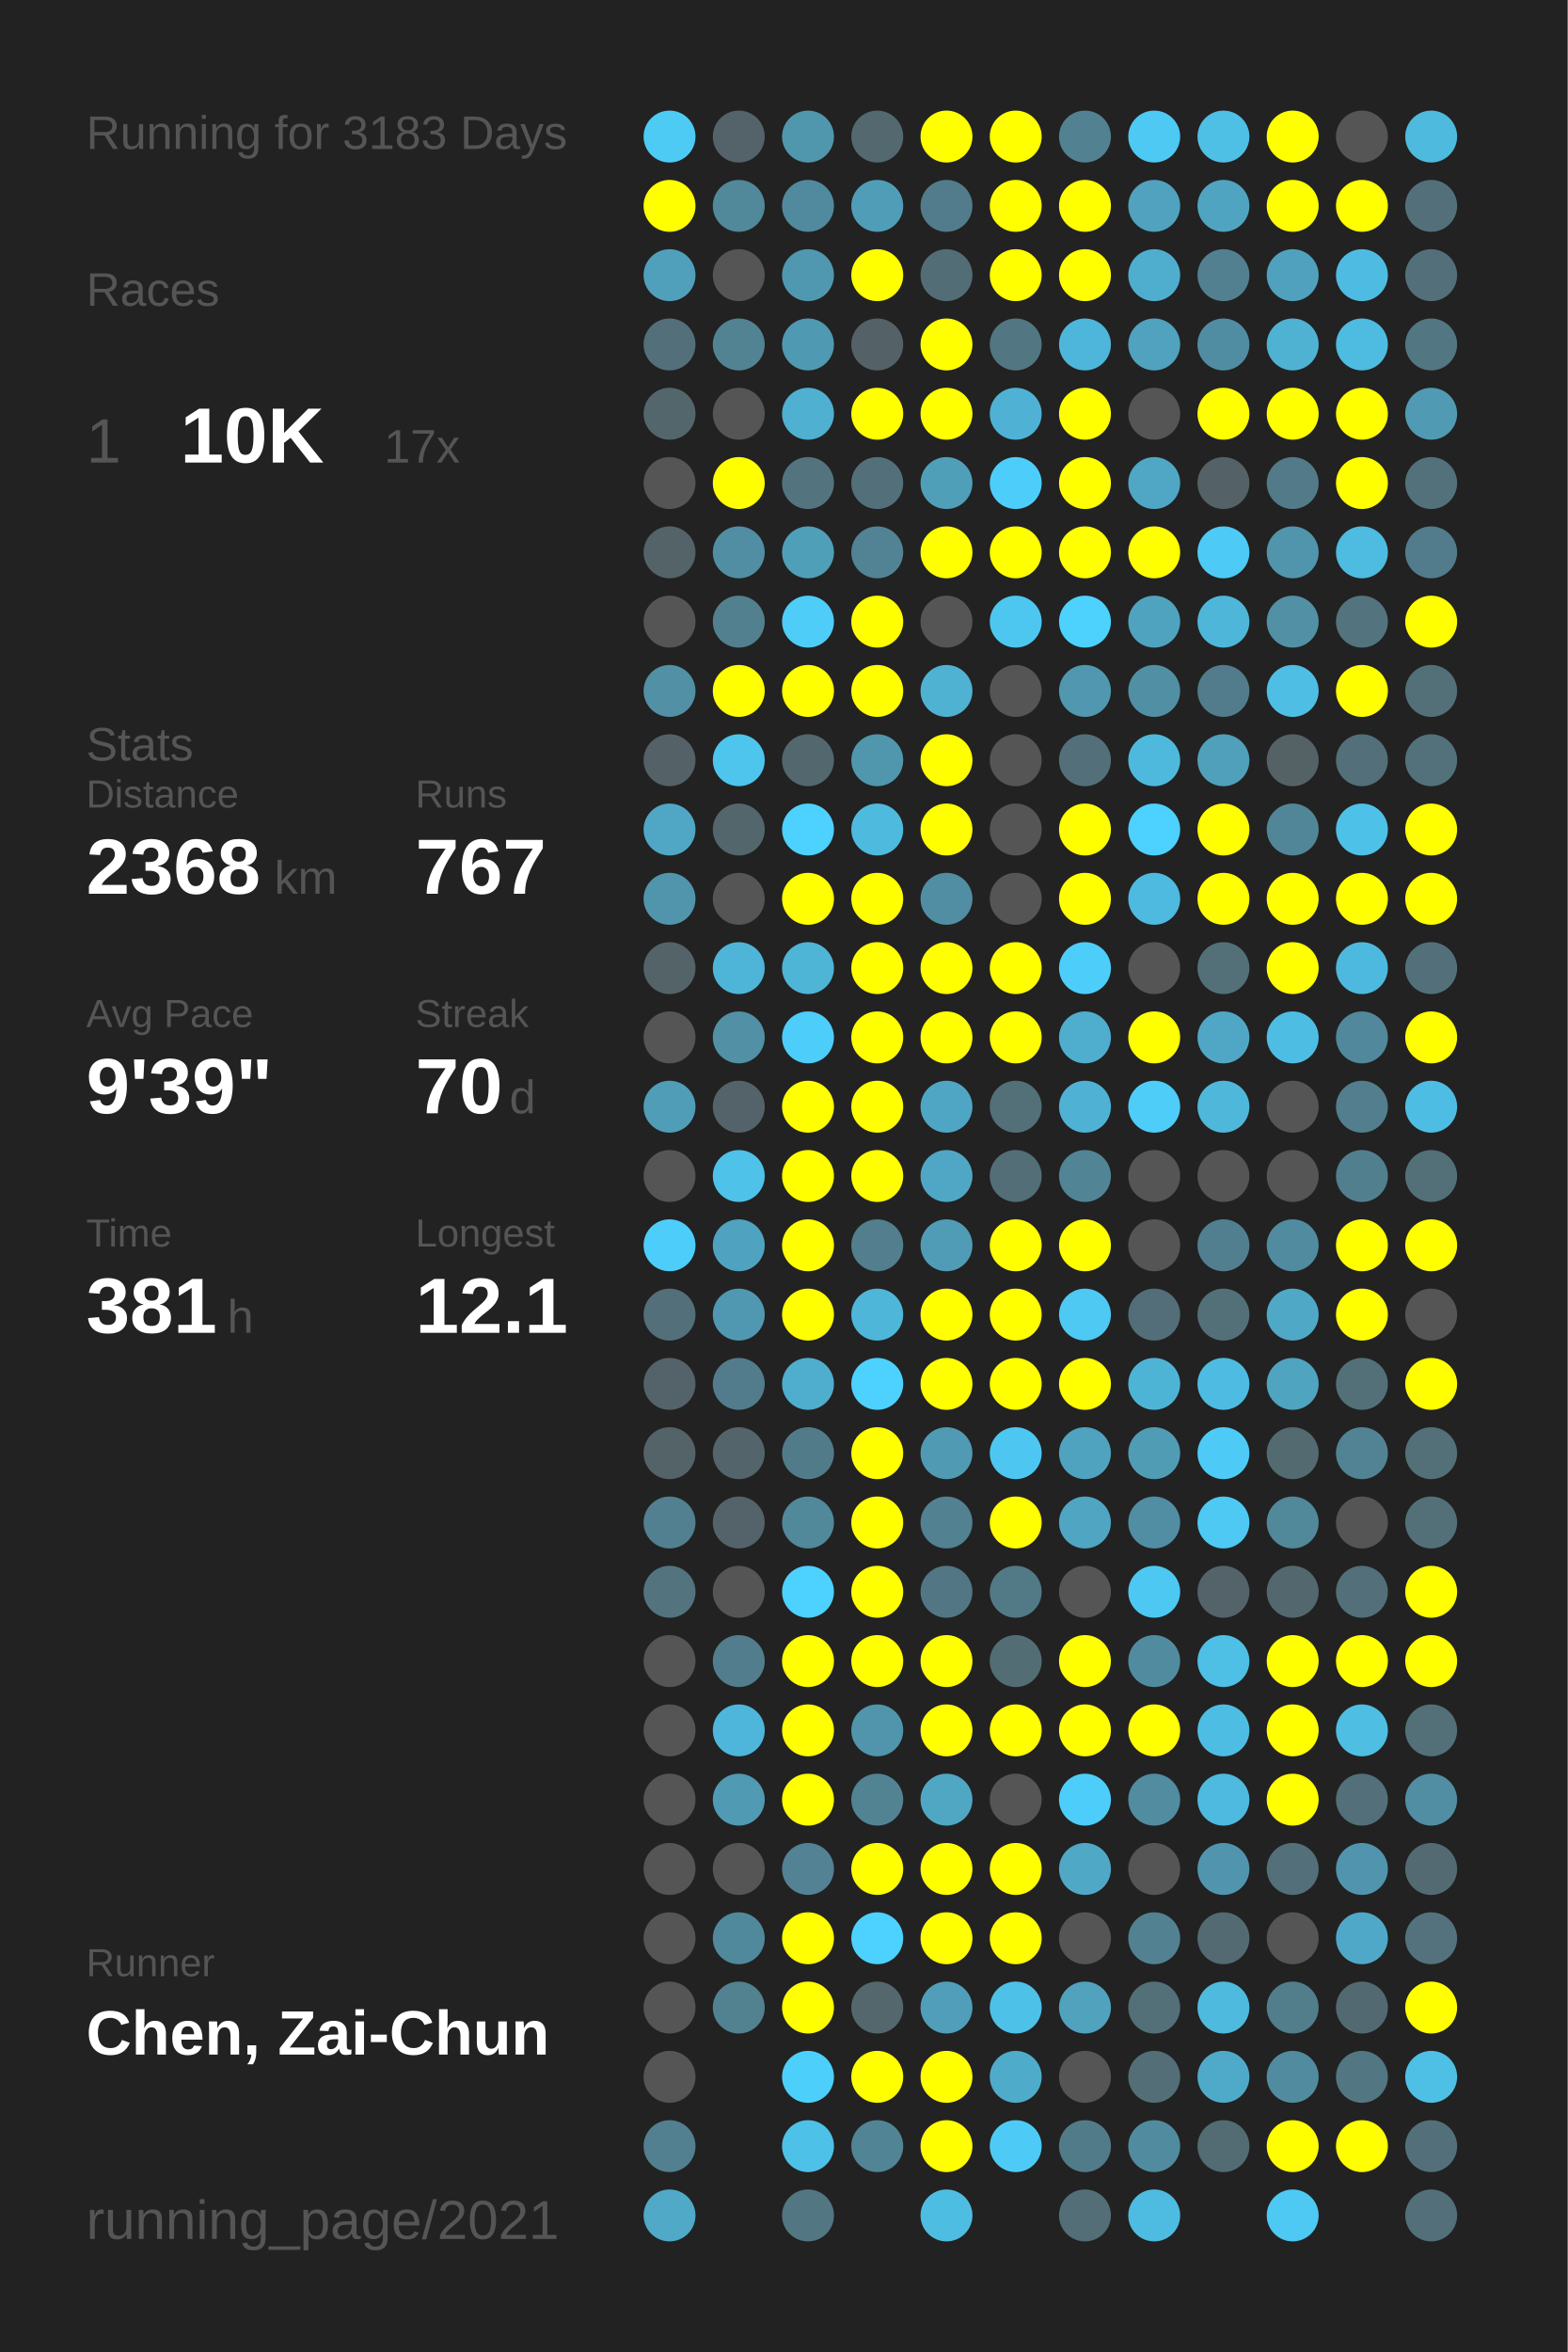
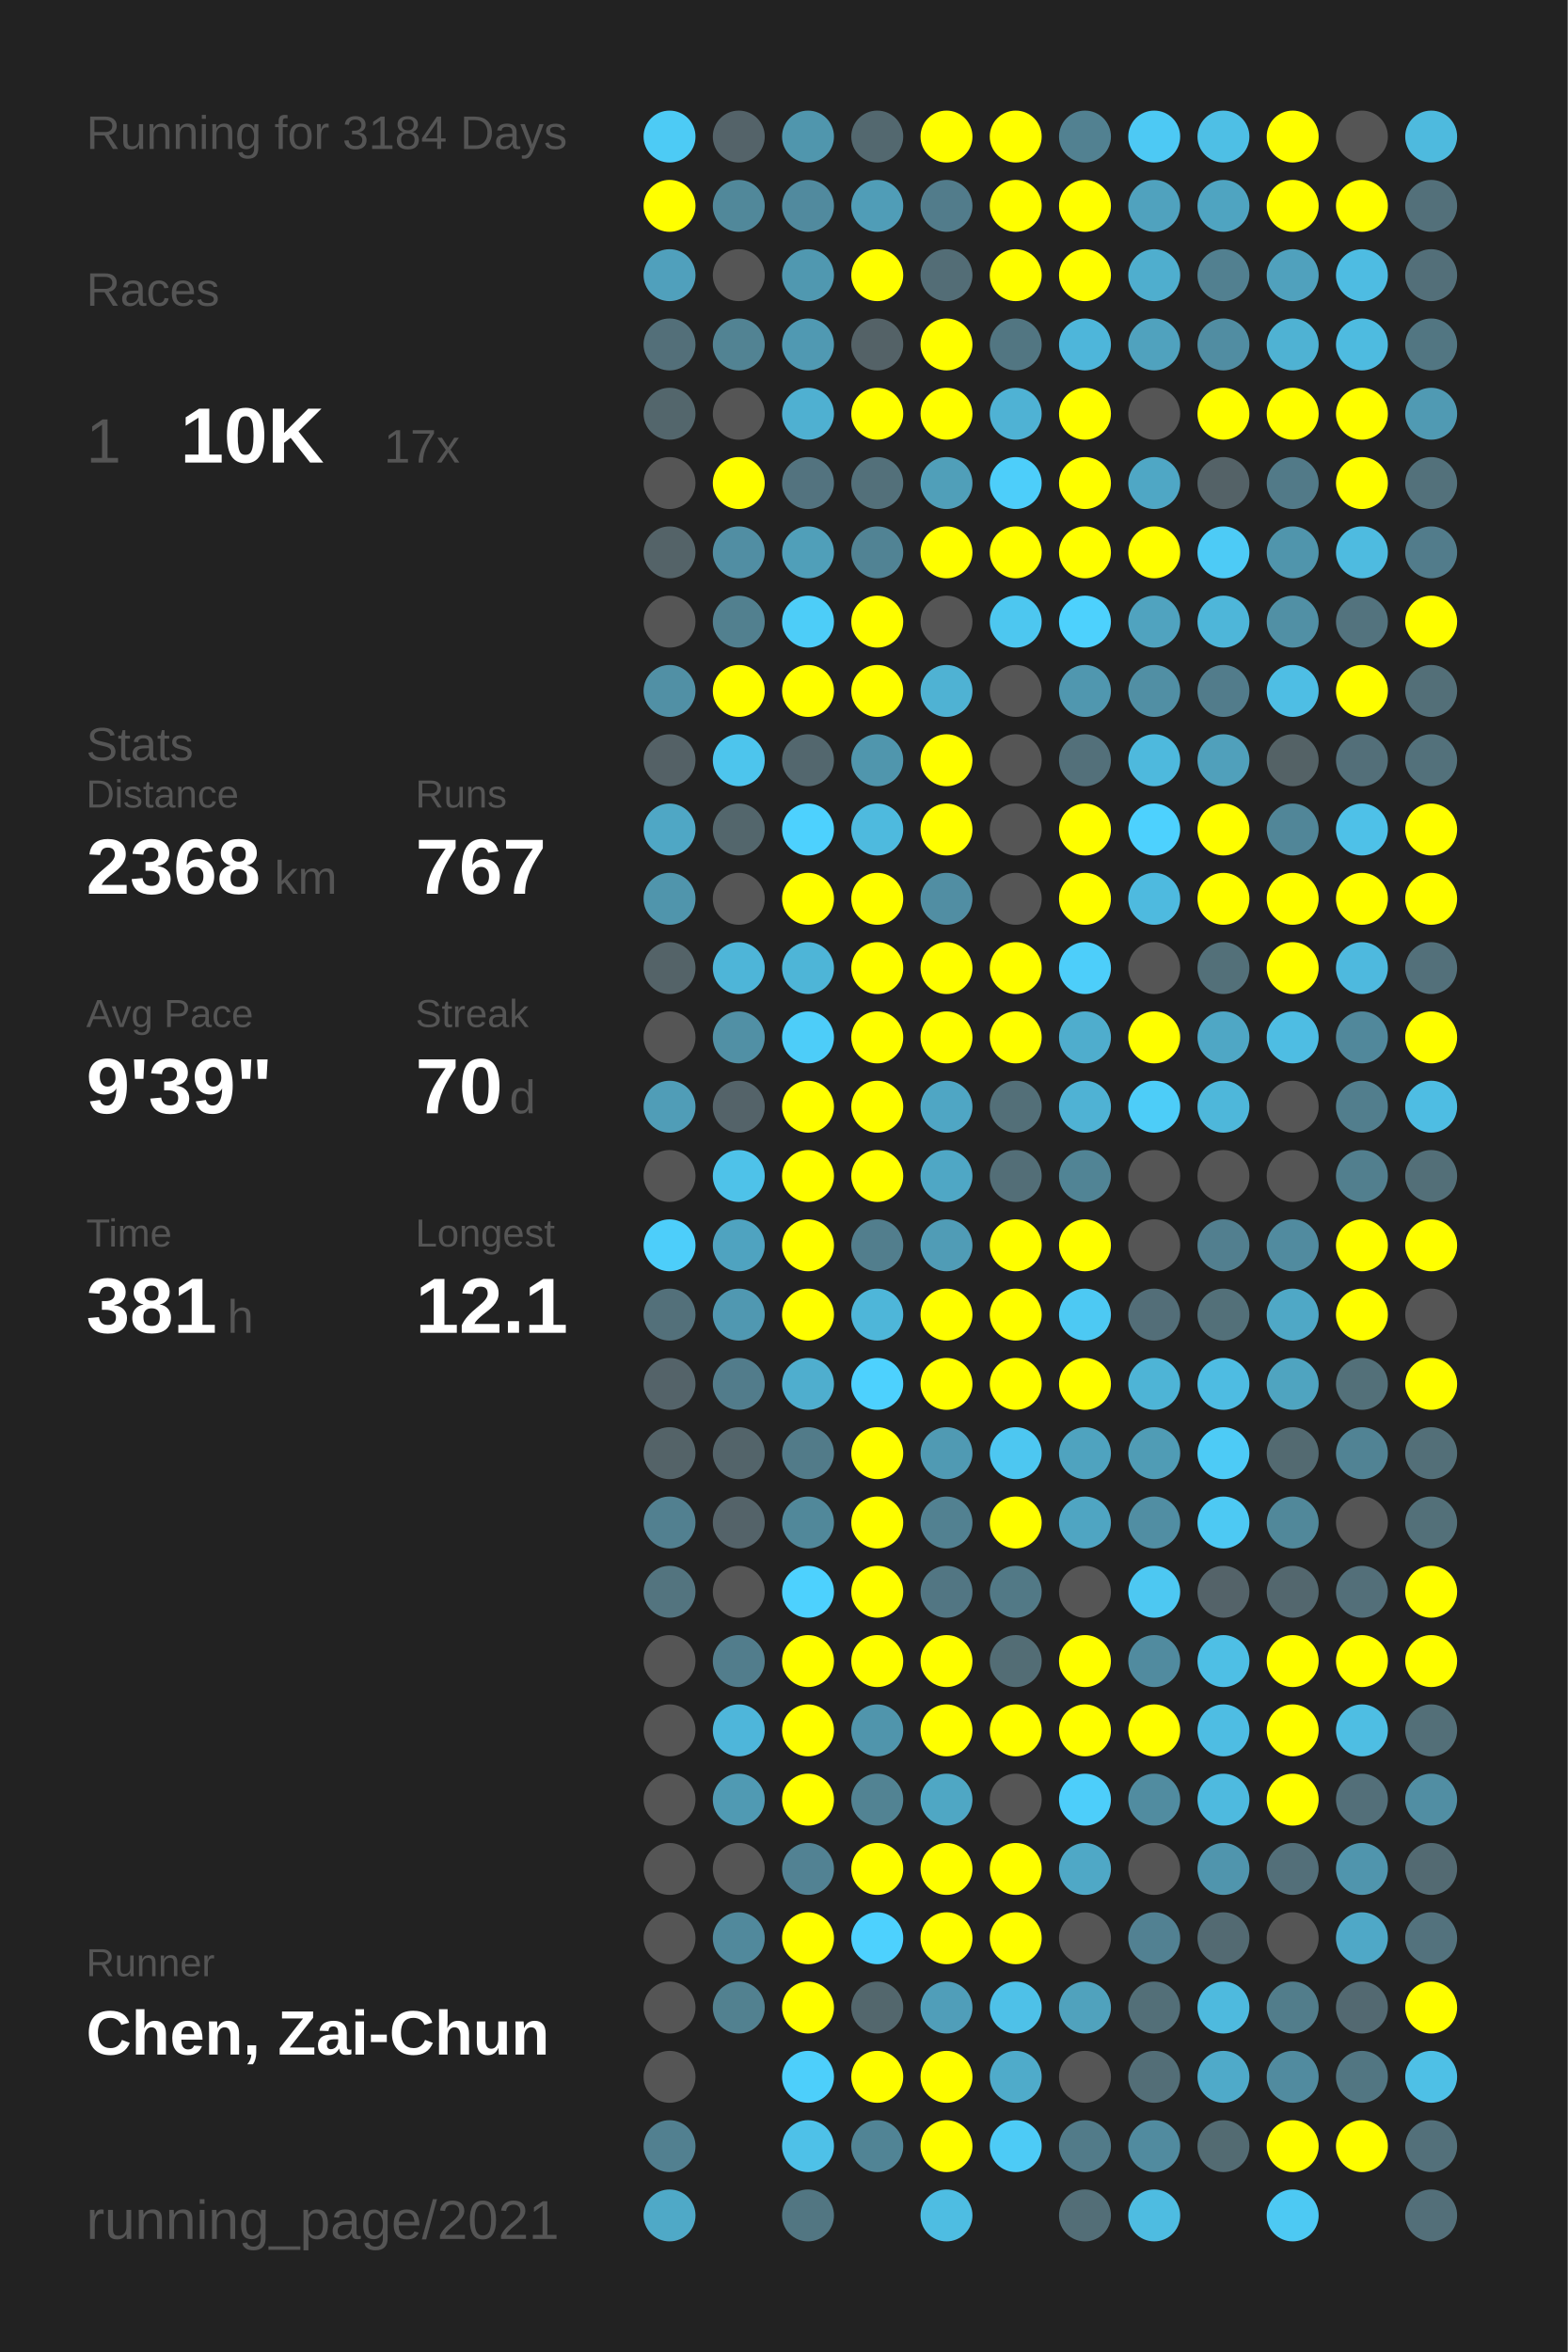
<svg xmlns="http://www.w3.org/2000/svg" baseProfile="full" height="300mm" version="1.1" viewBox="0,0,200,300" width="200mm">
  <defs />
  <rect fill="#222222" height="300" width="200" x="0" y="0" />
-   <text fill="#555555" style="font-size:6px; font-family:Arial;" x="11" y="19">Running for 3183 Days</text>
+   <text fill="#555555" style="font-size:6px; font-family:Arial;" x="11" y="19">Running for 3184 Days</text>
  <text fill="#555555" style="font-size:6px; font-family:Arial;" x="11" y="39">Races</text>
  <text fill="#555555" style="font-size:8px; font-family:Arial;" x="11" y="59">1</text>
  <text fill="#FFFFFF" style="font-size:10px; font-family:Arial; font-weight:bold;" x="23" y="59">10K</text>
  <text fill="#555555" style="font-size:6px; font-family:Arial;" x="49" y="59">17x</text>
  <text fill="#555555" style="font-size:6px; font-family:Arial;" x="11" y="97">Stats</text>
  <text fill="#555555" style="font-size:5px; font-family:Arial;" x="11" y="103">Distance</text>
  <text fill="#FFFFFF" style="font-size:10px; font-family:Arial; font-weight:bold;" x="11" y="114">2368</text>
  <text fill="#555555" style="font-size:6px; font-family:Arial;" x="35" y="114">km</text>
  <text fill="#555555" style="font-size:5px; font-family:Arial;" x="53" y="103">Runs</text>
  <text fill="#FFFFFF" style="font-size:10px; font-family:Arial; font-weight:bold;" x="53" y="114">767</text>
  <text fill="#555555" style="font-size:5px; font-family:Arial;" x="11" y="131">Avg Pace</text>
  <text fill="#FFFFFF" style="font-size:10px; font-family:Arial; font-weight:bold;" x="11" y="142">9'39"</text>
  <text fill="#555555" style="font-size:5px; font-family:Arial;" x="53" y="131">Streak</text>
  <text fill="#FFFFFF" style="font-size:10px; font-family:Arial; font-weight:bold;" x="53" y="142">70</text>
  <text fill="#555555" style="font-size:6px; font-family:Arial;" x="65" y="142">d</text>
  <text fill="#555555" style="font-size:5px; font-family:Arial;" x="11" y="159">Time</text>
  <text fill="#FFFFFF" style="font-size:10px; font-family:Arial; font-weight:bold;" x="11" y="170">381</text>
  <text fill="#555555" style="font-size:6px; font-family:Arial;" x="29" y="170">h</text>
  <text fill="#555555" style="font-size:5px; font-family:Arial;" x="53" y="159">Longest</text>
  <text fill="#FFFFFF" style="font-size:10px; font-family:Arial; font-weight:bold;" x="53" y="170">12.1</text>
  <text fill="#555555" style="font-size:5px; font-family:Arial;" x="11" y="252.065">Runner</text>
  <text fill="#FFFFFF" style="font-size:8px; font-family:Arial; font-weight:bold;" x="11" y="262.065">Chen, Zai-Chun</text>
  <text fill="#555555" style="font-size:7px; font-family:Arial;" x="11" y="285.581">running_page/2021</text>
  <circle cx="85.417" cy="17.419" fill="#4dcbf5" r="3.312" />
  <circle cx="85.417" cy="26.258" fill="#FFFF00" r="3.312" />
  <circle cx="85.417" cy="35.097" fill="#50a0bc" r="3.312" />
  <circle cx="85.417" cy="43.935" fill="#536f79" r="3.312" />
  <circle cx="85.417" cy="52.774" fill="#53666c" r="3.312" />
  <circle cx="85.417" cy="61.613" fill="#555555" r="3.312" />
  <circle cx="85.417" cy="70.452" fill="#546368" r="3.312" />
  <circle cx="85.417" cy="79.29" fill="#555555" r="3.312" />
  <circle cx="85.417" cy="88.129" fill="#5190a5" r="3.312" />
  <circle cx="85.417" cy="96.968" fill="#546166" r="3.312" />
  <circle cx="85.417" cy="105.806" fill="#4fa7c5" r="3.312" />
  <circle cx="85.417" cy="114.645" fill="#5095ac" r="3.312" />
  <circle cx="85.417" cy="123.484" fill="#546368" r="3.312" />
  <circle cx="85.417" cy="132.323" fill="#555555" r="3.312" />
  <circle cx="85.417" cy="141.161" fill="#509db7" r="3.312" />
  <circle cx="85.417" cy="150" fill="#555555" r="3.312" />
  <circle cx="85.417" cy="158.839" fill="#4dcefa" r="3.312" />
  <circle cx="85.417" cy="167.677" fill="#53707a" r="3.312" />
  <circle cx="85.417" cy="176.516" fill="#546369" r="3.312" />
  <circle cx="85.417" cy="185.355" fill="#546368" r="3.312" />
  <circle cx="85.417" cy="194.194" fill="#528090" r="3.312" />
  <circle cx="85.417" cy="203.032" fill="#53747f" r="3.312" />
  <circle cx="85.417" cy="211.871" fill="#555555" r="3.312" />
  <circle cx="85.417" cy="220.71" fill="#555555" r="3.312" />
  <circle cx="85.417" cy="229.548" fill="#555555" r="3.312" />
  <circle cx="85.417" cy="238.387" fill="#555555" r="3.312" />
  <circle cx="85.417" cy="247.226" fill="#555555" r="3.312" />
  <circle cx="85.417" cy="256.065" fill="#555555" r="3.312" />
  <circle cx="85.417" cy="264.903" fill="#555555" r="3.312" />
  <circle cx="85.417" cy="273.742" fill="#528090" r="3.312" />
  <circle cx="85.417" cy="282.581" fill="#4fa9c7" r="3.312" />
  <circle cx="94.25" cy="17.419" fill="#546369" r="3.312" />
  <circle cx="94.25" cy="26.258" fill="#51889a" r="3.312" />
  <circle cx="94.25" cy="35.097" fill="#555555" r="3.312" />
  <circle cx="94.25" cy="43.935" fill="#528393" r="3.312" />
  <circle cx="94.25" cy="52.774" fill="#555555" r="3.312" />
  <circle cx="94.25" cy="61.613" fill="#FFFF00" r="3.312" />
  <circle cx="94.25" cy="70.452" fill="#518ea3" r="3.312" />
  <circle cx="94.25" cy="79.29" fill="#52808f" r="3.312" />
  <circle cx="94.25" cy="88.129" fill="#FFFF00" r="3.312" />
  <circle cx="94.25" cy="96.968" fill="#4dc5ed" r="3.312" />
  <circle cx="94.25" cy="105.806" fill="#53666c" r="3.312" />
  <circle cx="94.25" cy="114.645" fill="#555555" r="3.312" />
  <circle cx="94.25" cy="123.484" fill="#4eb5d8" r="3.312" />
  <circle cx="94.25" cy="132.323" fill="#5190a5" r="3.312" />
  <circle cx="94.25" cy="141.161" fill="#546369" r="3.312" />
  <circle cx="94.25" cy="150" fill="#4ec2e9" r="3.312" />
  <circle cx="94.25" cy="158.839" fill="#4fa3c0" r="3.312" />
  <circle cx="94.25" cy="167.677" fill="#5098b1" r="3.312" />
  <circle cx="94.25" cy="176.516" fill="#527c8b" r="3.312" />
  <circle cx="94.25" cy="185.355" fill="#53646a" r="3.312" />
  <circle cx="94.25" cy="194.194" fill="#546369" r="3.312" />
  <circle cx="94.25" cy="203.032" fill="#555555" r="3.312" />
  <circle cx="94.25" cy="211.871" fill="#527d8c" r="3.312" />
  <circle cx="94.25" cy="220.71" fill="#4eb6da" r="3.312" />
  <circle cx="94.25" cy="229.548" fill="#509ab3" r="3.312" />
  <circle cx="94.25" cy="238.387" fill="#555555" r="3.312" />
  <circle cx="94.25" cy="247.226" fill="#51899c" r="3.312" />
  <circle cx="94.25" cy="256.065" fill="#528190" r="3.312" />
  <circle cx="103.083" cy="17.419" fill="#5096ad" r="3.312" />
  <circle cx="103.083" cy="26.258" fill="#518a9e" r="3.312" />
  <circle cx="103.083" cy="35.097" fill="#5098b0" r="3.312" />
  <circle cx="103.083" cy="43.935" fill="#5099b2" r="3.312" />
  <circle cx="103.083" cy="52.774" fill="#4fb0d1" r="3.312" />
  <circle cx="103.083" cy="61.613" fill="#53737f" r="3.312" />
  <circle cx="103.083" cy="70.452" fill="#509fb9" r="3.312" />
  <circle cx="103.083" cy="79.29" fill="#4dcdf8" r="3.312" />
  <circle cx="103.083" cy="88.129" fill="#FFFF00" r="3.312" />
  <circle cx="103.083" cy="96.968" fill="#53676e" r="3.312" />
  <circle cx="103.083" cy="105.806" fill="#4dd1fe" r="3.312" />
  <circle cx="103.083" cy="114.645" fill="#FFFF00" r="3.312" />
  <circle cx="103.083" cy="123.484" fill="#4eb5d7" r="3.312" />
  <circle cx="103.083" cy="132.323" fill="#4dcdf9" r="3.312" />
  <circle cx="103.083" cy="141.161" fill="#FFFF00" r="3.312" />
  <circle cx="103.083" cy="150" fill="#FFFF00" r="3.312" />
  <circle cx="103.083" cy="158.839" fill="#FFFF00" r="3.312" />
  <circle cx="103.083" cy="167.677" fill="#FFFF00" r="3.312" />
  <circle cx="103.083" cy="176.516" fill="#4faece" r="3.312" />
  <circle cx="103.083" cy="185.355" fill="#527b89" r="3.312" />
  <circle cx="103.083" cy="194.194" fill="#51889a" r="3.312" />
  <circle cx="103.083" cy="203.032" fill="#4dd1fe" r="3.312" />
  <circle cx="103.083" cy="211.871" fill="#FFFF00" r="3.312" />
  <circle cx="103.083" cy="220.71" fill="#FFFF00" r="3.312" />
  <circle cx="103.083" cy="229.548" fill="#FFFF00" r="3.312" />
  <circle cx="103.083" cy="238.387" fill="#528293" r="3.312" />
  <circle cx="103.083" cy="247.226" fill="#FFFF00" r="3.312" />
  <circle cx="103.083" cy="256.065" fill="#FFFF00" r="3.312" />
  <circle cx="103.083" cy="264.903" fill="#4dcffb" r="3.312" />
  <circle cx="103.083" cy="273.742" fill="#4ec1e8" r="3.312" />
  <circle cx="103.083" cy="282.581" fill="#527682" r="3.312" />
  <circle cx="111.917" cy="17.419" fill="#53686f" r="3.312" />
  <circle cx="111.917" cy="26.258" fill="#509db7" r="3.312" />
  <circle cx="111.917" cy="35.097" fill="#FFFF00" r="3.312" />
  <circle cx="111.917" cy="43.935" fill="#546267" r="3.312" />
  <circle cx="111.917" cy="52.774" fill="#FFFF00" r="3.312" />
  <circle cx="111.917" cy="61.613" fill="#53707a" r="3.312" />
  <circle cx="111.917" cy="70.452" fill="#518394" r="3.312" />
  <circle cx="111.917" cy="79.29" fill="#FFFF00" r="3.312" />
  <circle cx="111.917" cy="88.129" fill="#FFFF00" r="3.312" />
  <circle cx="111.917" cy="96.968" fill="#5096ad" r="3.312" />
  <circle cx="111.917" cy="105.806" fill="#4ebade" r="3.312" />
  <circle cx="111.917" cy="114.645" fill="#FFFF00" r="3.312" />
  <circle cx="111.917" cy="123.484" fill="#FFFF00" r="3.312" />
  <circle cx="111.917" cy="132.323" fill="#FFFF00" r="3.312" />
  <circle cx="111.917" cy="141.161" fill="#FFFF00" r="3.312" />
  <circle cx="111.917" cy="150" fill="#FFFF00" r="3.312" />
  <circle cx="111.917" cy="158.839" fill="#527e8d" r="3.312" />
  <circle cx="111.917" cy="167.677" fill="#4eb6d9" r="3.312" />
  <circle cx="111.917" cy="176.516" fill="#4dd1fe" r="3.312" />
  <circle cx="111.917" cy="185.355" fill="#FFFF00" r="3.312" />
  <circle cx="111.917" cy="194.194" fill="#FFFF00" r="3.312" />
  <circle cx="111.917" cy="203.032" fill="#FFFF00" r="3.312" />
  <circle cx="111.917" cy="211.871" fill="#FFFF00" r="3.312" />
  <circle cx="111.917" cy="220.71" fill="#5095ac" r="3.312" />
  <circle cx="111.917" cy="229.548" fill="#528393" r="3.312" />
  <circle cx="111.917" cy="238.387" fill="#FFFF00" r="3.312" />
  <circle cx="111.917" cy="247.226" fill="#4dd1fe" r="3.312" />
  <circle cx="111.917" cy="256.065" fill="#53676d" r="3.312" />
  <circle cx="111.917" cy="264.903" fill="#FFFF00" r="3.312" />
  <circle cx="111.917" cy="273.742" fill="#518495" r="3.312" />
  <circle cx="120.75" cy="17.419" fill="#FFFF00" r="3.312" />
  <circle cx="120.75" cy="26.258" fill="#527c8b" r="3.312" />
  <circle cx="120.75" cy="35.097" fill="#536d76" r="3.312" />
  <circle cx="120.75" cy="43.935" fill="#FFFF00" r="3.312" />
  <circle cx="120.75" cy="52.774" fill="#FFFF00" r="3.312" />
  <circle cx="120.75" cy="61.613" fill="#509fb9" r="3.312" />
  <circle cx="120.75" cy="70.452" fill="#FFFF00" r="3.312" />
  <circle cx="120.75" cy="79.29" fill="#555555" r="3.312" />
  <circle cx="120.75" cy="88.129" fill="#4fb2d3" r="3.312" />
  <circle cx="120.75" cy="96.968" fill="#FFFF00" r="3.312" />
  <circle cx="120.75" cy="105.806" fill="#FFFF00" r="3.312" />
  <circle cx="120.75" cy="114.645" fill="#518ea3" r="3.312" />
  <circle cx="120.75" cy="123.484" fill="#FFFF00" r="3.312" />
  <circle cx="120.75" cy="132.323" fill="#FFFF00" r="3.312" />
  <circle cx="120.75" cy="141.161" fill="#4fa6c4" r="3.312" />
  <circle cx="120.75" cy="150" fill="#4fa7c5" r="3.312" />
  <circle cx="120.75" cy="158.839" fill="#509cb6" r="3.312" />
  <circle cx="120.75" cy="167.677" fill="#FFFF00" r="3.312" />
  <circle cx="120.75" cy="176.516" fill="#FFFF00" r="3.312" />
  <circle cx="120.75" cy="185.355" fill="#509ab3" r="3.312" />
  <circle cx="120.75" cy="194.194" fill="#528191" r="3.312" />
  <circle cx="120.75" cy="203.032" fill="#527683" r="3.312" />
  <circle cx="120.75" cy="211.871" fill="#FFFF00" r="3.312" />
  <circle cx="120.75" cy="220.71" fill="#FFFF00" r="3.312" />
  <circle cx="120.75" cy="229.548" fill="#4fa7c4" r="3.312" />
  <circle cx="120.75" cy="238.387" fill="#FFFF00" r="3.312" />
  <circle cx="120.75" cy="247.226" fill="#FFFF00" r="3.312" />
  <circle cx="120.75" cy="256.065" fill="#509eb9" r="3.312" />
  <circle cx="120.75" cy="264.903" fill="#FFFF00" r="3.312" />
  <circle cx="120.75" cy="273.742" fill="#FFFF00" r="3.312" />
  <circle cx="120.75" cy="282.581" fill="#4ebde2" r="3.312" />
  <circle cx="129.583" cy="17.419" fill="#FFFF00" r="3.312" />
  <circle cx="129.583" cy="26.258" fill="#FFFF00" r="3.312" />
  <circle cx="129.583" cy="35.097" fill="#FFFF00" r="3.312" />
  <circle cx="129.583" cy="43.935" fill="#527682" r="3.312" />
  <circle cx="129.583" cy="52.774" fill="#4fb2d4" r="3.312" />
  <circle cx="129.583" cy="61.613" fill="#4dcefa" r="3.312" />
  <circle cx="129.583" cy="70.452" fill="#FFFF00" r="3.312" />
  <circle cx="129.583" cy="79.29" fill="#4dc7f0" r="3.312" />
  <circle cx="129.583" cy="88.129" fill="#555555" r="3.312" />
  <circle cx="129.583" cy="96.968" fill="#555555" r="3.312" />
  <circle cx="129.583" cy="105.806" fill="#555555" r="3.312" />
  <circle cx="129.583" cy="114.645" fill="#555555" r="3.312" />
  <circle cx="129.583" cy="123.484" fill="#FFFF00" r="3.312" />
  <circle cx="129.583" cy="132.323" fill="#FFFF00" r="3.312" />
  <circle cx="129.583" cy="141.161" fill="#536f78" r="3.312" />
  <circle cx="129.583" cy="150" fill="#536e77" r="3.312" />
  <circle cx="129.583" cy="158.839" fill="#FFFF00" r="3.312" />
  <circle cx="129.583" cy="167.677" fill="#FFFF00" r="3.312" />
  <circle cx="129.583" cy="176.516" fill="#FFFF00" r="3.312" />
  <circle cx="129.583" cy="185.355" fill="#4dc7f1" r="3.312" />
  <circle cx="129.583" cy="194.194" fill="#FFFF00" r="3.312" />
  <circle cx="129.583" cy="203.032" fill="#527986" r="3.312" />
  <circle cx="129.583" cy="211.871" fill="#536d75" r="3.312" />
  <circle cx="129.583" cy="220.71" fill="#FFFF00" r="3.312" />
  <circle cx="129.583" cy="229.548" fill="#555555" r="3.312" />
  <circle cx="129.583" cy="238.387" fill="#FFFF00" r="3.312" />
  <circle cx="129.583" cy="247.226" fill="#FFFF00" r="3.312" />
  <circle cx="129.583" cy="256.065" fill="#4ec1e8" r="3.312" />
  <circle cx="129.583" cy="264.903" fill="#4fabca" r="3.312" />
  <circle cx="129.583" cy="273.742" fill="#4dcbf6" r="3.312" />
  <circle cx="138.417" cy="17.419" fill="#528191" r="3.312" />
  <circle cx="138.417" cy="26.258" fill="#FFFF00" r="3.312" />
  <circle cx="138.417" cy="35.097" fill="#FFFF00" r="3.312" />
  <circle cx="138.417" cy="43.935" fill="#4eb6da" r="3.312" />
  <circle cx="138.417" cy="52.774" fill="#FFFF00" r="3.312" />
  <circle cx="138.417" cy="61.613" fill="#FFFF00" r="3.312" />
  <circle cx="138.417" cy="70.452" fill="#FFFF00" r="3.312" />
  <circle cx="138.417" cy="79.29" fill="#4dd1fd" r="3.312" />
  <circle cx="138.417" cy="88.129" fill="#5097af" r="3.312" />
  <circle cx="138.417" cy="96.968" fill="#53707a" r="3.312" />
  <circle cx="138.417" cy="105.806" fill="#FFFF00" r="3.312" />
  <circle cx="138.417" cy="114.645" fill="#FFFF00" r="3.312" />
  <circle cx="138.417" cy="123.484" fill="#4dcefa" r="3.312" />
  <circle cx="138.417" cy="132.323" fill="#4fadcd" r="3.312" />
  <circle cx="138.417" cy="141.161" fill="#4fb2d4" r="3.312" />
  <circle cx="138.417" cy="150" fill="#518495" r="3.312" />
  <circle cx="138.417" cy="158.839" fill="#FFFF00" r="3.312" />
  <circle cx="138.417" cy="167.677" fill="#4dc9f3" r="3.312" />
  <circle cx="138.417" cy="176.516" fill="#FFFF00" r="3.312" />
  <circle cx="138.417" cy="185.355" fill="#4fa3bf" r="3.312" />
  <circle cx="138.417" cy="194.194" fill="#4fa5c2" r="3.312" />
  <circle cx="138.417" cy="203.032" fill="#555555" r="3.312" />
  <circle cx="138.417" cy="211.871" fill="#FFFF00" r="3.312" />
  <circle cx="138.417" cy="220.71" fill="#FFFF00" r="3.312" />
  <circle cx="138.417" cy="229.548" fill="#4dcefa" r="3.312" />
  <circle cx="138.417" cy="238.387" fill="#4fa8c6" r="3.312" />
  <circle cx="138.417" cy="247.226" fill="#555555" r="3.312" />
  <circle cx="138.417" cy="256.065" fill="#50a2bd" r="3.312" />
  <circle cx="138.417" cy="264.903" fill="#555555" r="3.312" />
  <circle cx="138.417" cy="273.742" fill="#527b89" r="3.312" />
  <circle cx="138.417" cy="282.581" fill="#536e77" r="3.312" />
  <circle cx="147.25" cy="17.419" fill="#4dc9f4" r="3.312" />
  <circle cx="147.25" cy="26.258" fill="#50a2be" r="3.312" />
  <circle cx="147.25" cy="35.097" fill="#4faece" r="3.312" />
  <circle cx="147.25" cy="43.935" fill="#50a2be" r="3.312" />
  <circle cx="147.25" cy="52.774" fill="#555555" r="3.312" />
  <circle cx="147.25" cy="61.613" fill="#4fa7c5" r="3.312" />
  <circle cx="147.25" cy="70.452" fill="#FFFF00" r="3.312" />
  <circle cx="147.25" cy="79.29" fill="#50a3bf" r="3.312" />
  <circle cx="147.25" cy="88.129" fill="#518fa4" r="3.312" />
  <circle cx="147.25" cy="96.968" fill="#4eb9dd" r="3.312" />
  <circle cx="147.25" cy="105.806" fill="#4dd1fe" r="3.312" />
  <circle cx="147.25" cy="114.645" fill="#4ebadf" r="3.312" />
  <circle cx="147.25" cy="123.484" fill="#555555" r="3.312" />
  <circle cx="147.25" cy="132.323" fill="#FFFF00" r="3.312" />
  <circle cx="147.25" cy="141.161" fill="#4dcdf8" r="3.312" />
  <circle cx="147.25" cy="150" fill="#555555" r="3.312" />
  <circle cx="147.25" cy="158.839" fill="#555555" r="3.312" />
  <circle cx="147.25" cy="167.677" fill="#536e78" r="3.312" />
  <circle cx="147.25" cy="176.516" fill="#4eb4d6" r="3.312" />
  <circle cx="147.25" cy="185.355" fill="#509cb5" r="3.312" />
  <circle cx="147.25" cy="194.194" fill="#518ea3" r="3.312" />
  <circle cx="147.25" cy="203.032" fill="#4dc8f2" r="3.312" />
  <circle cx="147.25" cy="211.871" fill="#518b9f" r="3.312" />
  <circle cx="147.25" cy="220.71" fill="#FFFF00" r="3.312" />
  <circle cx="147.25" cy="229.548" fill="#518ca0" r="3.312" />
  <circle cx="147.25" cy="238.387" fill="#555555" r="3.312" />
  <circle cx="147.25" cy="247.226" fill="#528192" r="3.312" />
  <circle cx="147.25" cy="256.065" fill="#536f78" r="3.312" />
  <circle cx="147.25" cy="264.903" fill="#536e77" r="3.312" />
  <circle cx="147.25" cy="273.742" fill="#518b9f" r="3.312" />
  <circle cx="147.25" cy="282.581" fill="#4ebce1" r="3.312" />
  <circle cx="156.083" cy="17.419" fill="#4ebfe5" r="3.312" />
  <circle cx="156.083" cy="26.258" fill="#4fa4c1" r="3.312" />
  <circle cx="156.083" cy="35.097" fill="#528090" r="3.312" />
  <circle cx="156.083" cy="43.935" fill="#518da2" r="3.312" />
  <circle cx="156.083" cy="52.774" fill="#FFFF00" r="3.312" />
  <circle cx="156.083" cy="61.613" fill="#546267" r="3.312" />
  <circle cx="156.083" cy="70.452" fill="#4dcbf6" r="3.312" />
  <circle cx="156.083" cy="79.29" fill="#4eb6d9" r="3.312" />
  <circle cx="156.083" cy="88.129" fill="#527c8b" r="3.312" />
  <circle cx="156.083" cy="96.968" fill="#50a0bb" r="3.312" />
  <circle cx="156.083" cy="105.806" fill="#FFFF00" r="3.312" />
  <circle cx="156.083" cy="114.645" fill="#FFFF00" r="3.312" />
  <circle cx="156.083" cy="123.484" fill="#537079" r="3.312" />
  <circle cx="156.083" cy="132.323" fill="#4fa7c5" r="3.312" />
  <circle cx="156.083" cy="141.161" fill="#4eb7da" r="3.312" />
  <circle cx="156.083" cy="150" fill="#555555" r="3.312" />
  <circle cx="156.083" cy="158.839" fill="#527f8f" r="3.312" />
  <circle cx="156.083" cy="167.677" fill="#537079" r="3.312" />
  <circle cx="156.083" cy="176.516" fill="#4ebce2" r="3.312" />
  <circle cx="156.083" cy="185.355" fill="#4dcbf6" r="3.312" />
  <circle cx="156.083" cy="194.194" fill="#4dc9f3" r="3.312" />
  <circle cx="156.083" cy="203.032" fill="#546369" r="3.312" />
  <circle cx="156.083" cy="211.871" fill="#4ebfe5" r="3.312" />
  <circle cx="156.083" cy="220.71" fill="#4ebde3" r="3.312" />
  <circle cx="156.083" cy="229.548" fill="#4ebadf" r="3.312" />
  <circle cx="156.083" cy="238.387" fill="#5095ad" r="3.312" />
  <circle cx="156.083" cy="247.226" fill="#536a72" r="3.312" />
  <circle cx="156.083" cy="256.065" fill="#4ebade" r="3.312" />
  <circle cx="156.083" cy="264.903" fill="#4faac9" r="3.312" />
  <circle cx="156.083" cy="273.742" fill="#536b72" r="3.312" />
  <circle cx="164.917" cy="17.419" fill="#FFFF00" r="3.312" />
  <circle cx="164.917" cy="26.258" fill="#FFFF00" r="3.312" />
  <circle cx="164.917" cy="35.097" fill="#50a1bd" r="3.312" />
  <circle cx="164.917" cy="43.935" fill="#4fb2d3" r="3.312" />
  <circle cx="164.917" cy="52.774" fill="#FFFF00" r="3.312" />
  <circle cx="164.917" cy="61.613" fill="#527a88" r="3.312" />
  <circle cx="164.917" cy="70.452" fill="#5095ac" r="3.312" />
  <circle cx="164.917" cy="79.29" fill="#5190a5" r="3.312" />
  <circle cx="164.917" cy="88.129" fill="#4ebee4" r="3.312" />
  <circle cx="164.917" cy="96.968" fill="#546266" r="3.312" />
  <circle cx="164.917" cy="105.806" fill="#518698" r="3.312" />
  <circle cx="164.917" cy="114.645" fill="#FFFF00" r="3.312" />
  <circle cx="164.917" cy="123.484" fill="#FFFF00" r="3.312" />
  <circle cx="164.917" cy="132.323" fill="#4ebde3" r="3.312" />
  <circle cx="164.917" cy="141.161" fill="#555555" r="3.312" />
  <circle cx="164.917" cy="150" fill="#555555" r="3.312" />
  <circle cx="164.917" cy="158.839" fill="#518b9f" r="3.312" />
  <circle cx="164.917" cy="167.677" fill="#4fa8c6" r="3.312" />
  <circle cx="164.917" cy="176.516" fill="#4fa4c0" r="3.312" />
  <circle cx="164.917" cy="185.355" fill="#536a71" r="3.312" />
  <circle cx="164.917" cy="194.194" fill="#51889a" r="3.312" />
  <circle cx="164.917" cy="203.032" fill="#53676e" r="3.312" />
  <circle cx="164.917" cy="211.871" fill="#FFFF00" r="3.312" />
  <circle cx="164.917" cy="220.71" fill="#FFFF00" r="3.312" />
  <circle cx="164.917" cy="229.548" fill="#FFFF00" r="3.312" />
  <circle cx="164.917" cy="238.387" fill="#536f79" r="3.312" />
  <circle cx="164.917" cy="247.226" fill="#555555" r="3.312" />
  <circle cx="164.917" cy="256.065" fill="#527d8b" r="3.312" />
  <circle cx="164.917" cy="264.903" fill="#518b9f" r="3.312" />
  <circle cx="164.917" cy="273.742" fill="#FFFF00" r="3.312" />
  <circle cx="164.917" cy="282.581" fill="#4dc9f3" r="3.312" />
  <circle cx="173.75" cy="17.419" fill="#555555" r="3.312" />
  <circle cx="173.75" cy="26.258" fill="#FFFF00" r="3.312" />
  <circle cx="173.75" cy="35.097" fill="#4ebce2" r="3.312" />
  <circle cx="173.75" cy="43.935" fill="#4ebbe0" r="3.312" />
  <circle cx="173.75" cy="52.774" fill="#FFFF00" r="3.312" />
  <circle cx="173.75" cy="61.613" fill="#FFFF00" r="3.312" />
  <circle cx="173.75" cy="70.452" fill="#4ebbe0" r="3.312" />
  <circle cx="173.75" cy="79.29" fill="#53737e" r="3.312" />
  <circle cx="173.75" cy="88.129" fill="#FFFF00" r="3.312" />
  <circle cx="173.75" cy="96.968" fill="#536f79" r="3.312" />
  <circle cx="173.75" cy="105.806" fill="#4ec1e8" r="3.312" />
  <circle cx="173.75" cy="114.645" fill="#FFFF00" r="3.312" />
  <circle cx="173.75" cy="123.484" fill="#4eb9de" r="3.312" />
  <circle cx="173.75" cy="132.323" fill="#51889b" r="3.312" />
  <circle cx="173.75" cy="141.161" fill="#527e8d" r="3.312" />
  <circle cx="173.75" cy="150" fill="#527f8e" r="3.312" />
  <circle cx="173.75" cy="158.839" fill="#FFFF00" r="3.312" />
  <circle cx="173.75" cy="167.677" fill="#FFFF00" r="3.312" />
  <circle cx="173.75" cy="176.516" fill="#537079" r="3.312" />
  <circle cx="173.75" cy="185.355" fill="#518394" r="3.312" />
  <circle cx="173.75" cy="194.194" fill="#555555" r="3.312" />
  <circle cx="173.75" cy="203.032" fill="#536f79" r="3.312" />
  <circle cx="173.75" cy="211.871" fill="#FFFF00" r="3.312" />
  <circle cx="173.75" cy="220.71" fill="#4ebee3" r="3.312" />
  <circle cx="173.75" cy="229.548" fill="#536f79" r="3.312" />
  <circle cx="173.75" cy="238.387" fill="#5095ad" r="3.312" />
  <circle cx="173.75" cy="247.226" fill="#4fa8c7" r="3.312" />
  <circle cx="173.75" cy="256.065" fill="#536971" r="3.312" />
  <circle cx="173.75" cy="264.903" fill="#527682" r="3.312" />
  <circle cx="173.75" cy="273.742" fill="#FFFF00" r="3.312" />
  <circle cx="182.583" cy="17.419" fill="#4ebade" r="3.312" />
  <circle cx="182.583" cy="26.258" fill="#53707a" r="3.312" />
  <circle cx="182.583" cy="35.097" fill="#536f79" r="3.312" />
  <circle cx="182.583" cy="43.935" fill="#527682" r="3.312" />
  <circle cx="182.583" cy="52.774" fill="#509ab3" r="3.312" />
  <circle cx="182.583" cy="61.613" fill="#53717b" r="3.312" />
  <circle cx="182.583" cy="70.452" fill="#527c8b" r="3.312" />
  <circle cx="182.583" cy="79.29" fill="#FFFF00" r="3.312" />
  <circle cx="182.583" cy="88.129" fill="#536f78" r="3.312" />
  <circle cx="182.583" cy="96.968" fill="#53717b" r="3.312" />
  <circle cx="182.583" cy="105.806" fill="#FFFF00" r="3.312" />
  <circle cx="182.583" cy="114.645" fill="#FFFF00" r="3.312" />
  <circle cx="182.583" cy="123.484" fill="#53707a" r="3.312" />
  <circle cx="182.583" cy="132.323" fill="#FFFF00" r="3.312" />
  <circle cx="182.583" cy="141.161" fill="#4ebde3" r="3.312" />
  <circle cx="182.583" cy="150" fill="#536f78" r="3.312" />
  <circle cx="182.583" cy="158.839" fill="#FFFF00" r="3.312" />
  <circle cx="182.583" cy="167.677" fill="#555555" r="3.312" />
  <circle cx="182.583" cy="176.516" fill="#FFFF00" r="3.312" />
  <circle cx="182.583" cy="185.355" fill="#536f78" r="3.312" />
  <circle cx="182.583" cy="194.194" fill="#537079" r="3.312" />
  <circle cx="182.583" cy="203.032" fill="#FFFF00" r="3.312" />
  <circle cx="182.583" cy="211.871" fill="#FFFF00" r="3.312" />
  <circle cx="182.583" cy="220.71" fill="#536f78" r="3.312" />
  <circle cx="182.583" cy="229.548" fill="#518ea3" r="3.312" />
  <circle cx="182.583" cy="238.387" fill="#536a72" r="3.312" />
  <circle cx="182.583" cy="247.226" fill="#53727d" r="3.312" />
  <circle cx="182.583" cy="256.065" fill="#FFFF00" r="3.312" />
  <circle cx="182.583" cy="264.903" fill="#4ec0e6" r="3.312" />
  <circle cx="182.583" cy="273.742" fill="#53707a" r="3.312" />
  <circle cx="182.583" cy="282.581" fill="#536f79" r="3.312" />
</svg>
